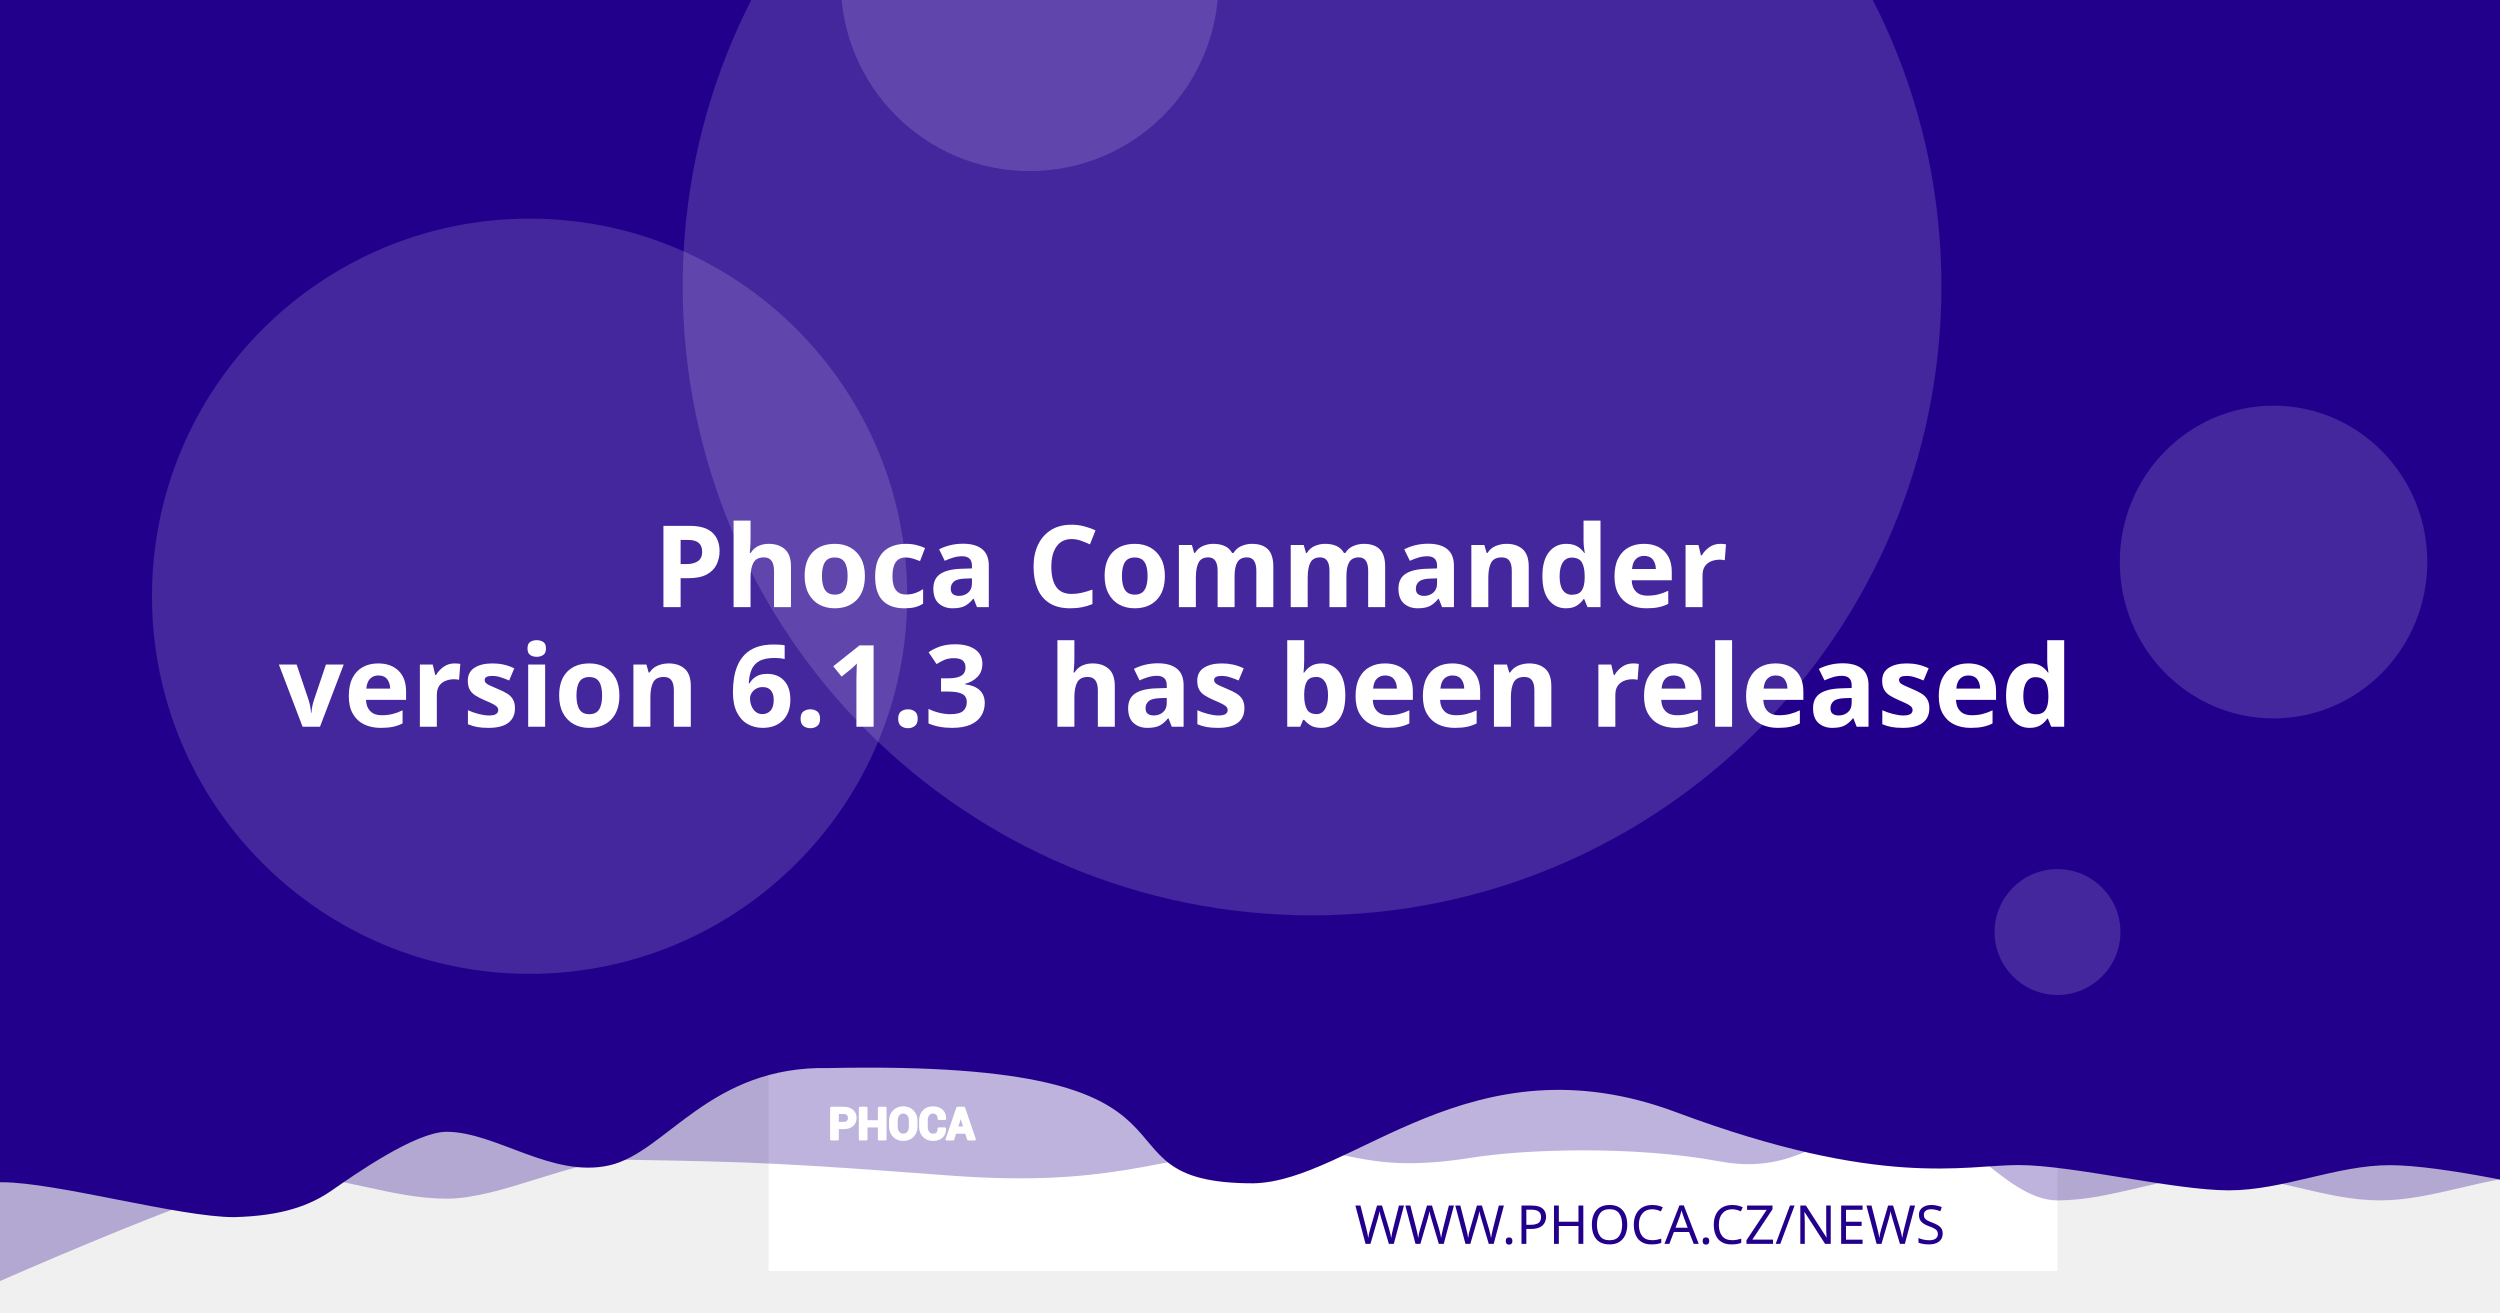
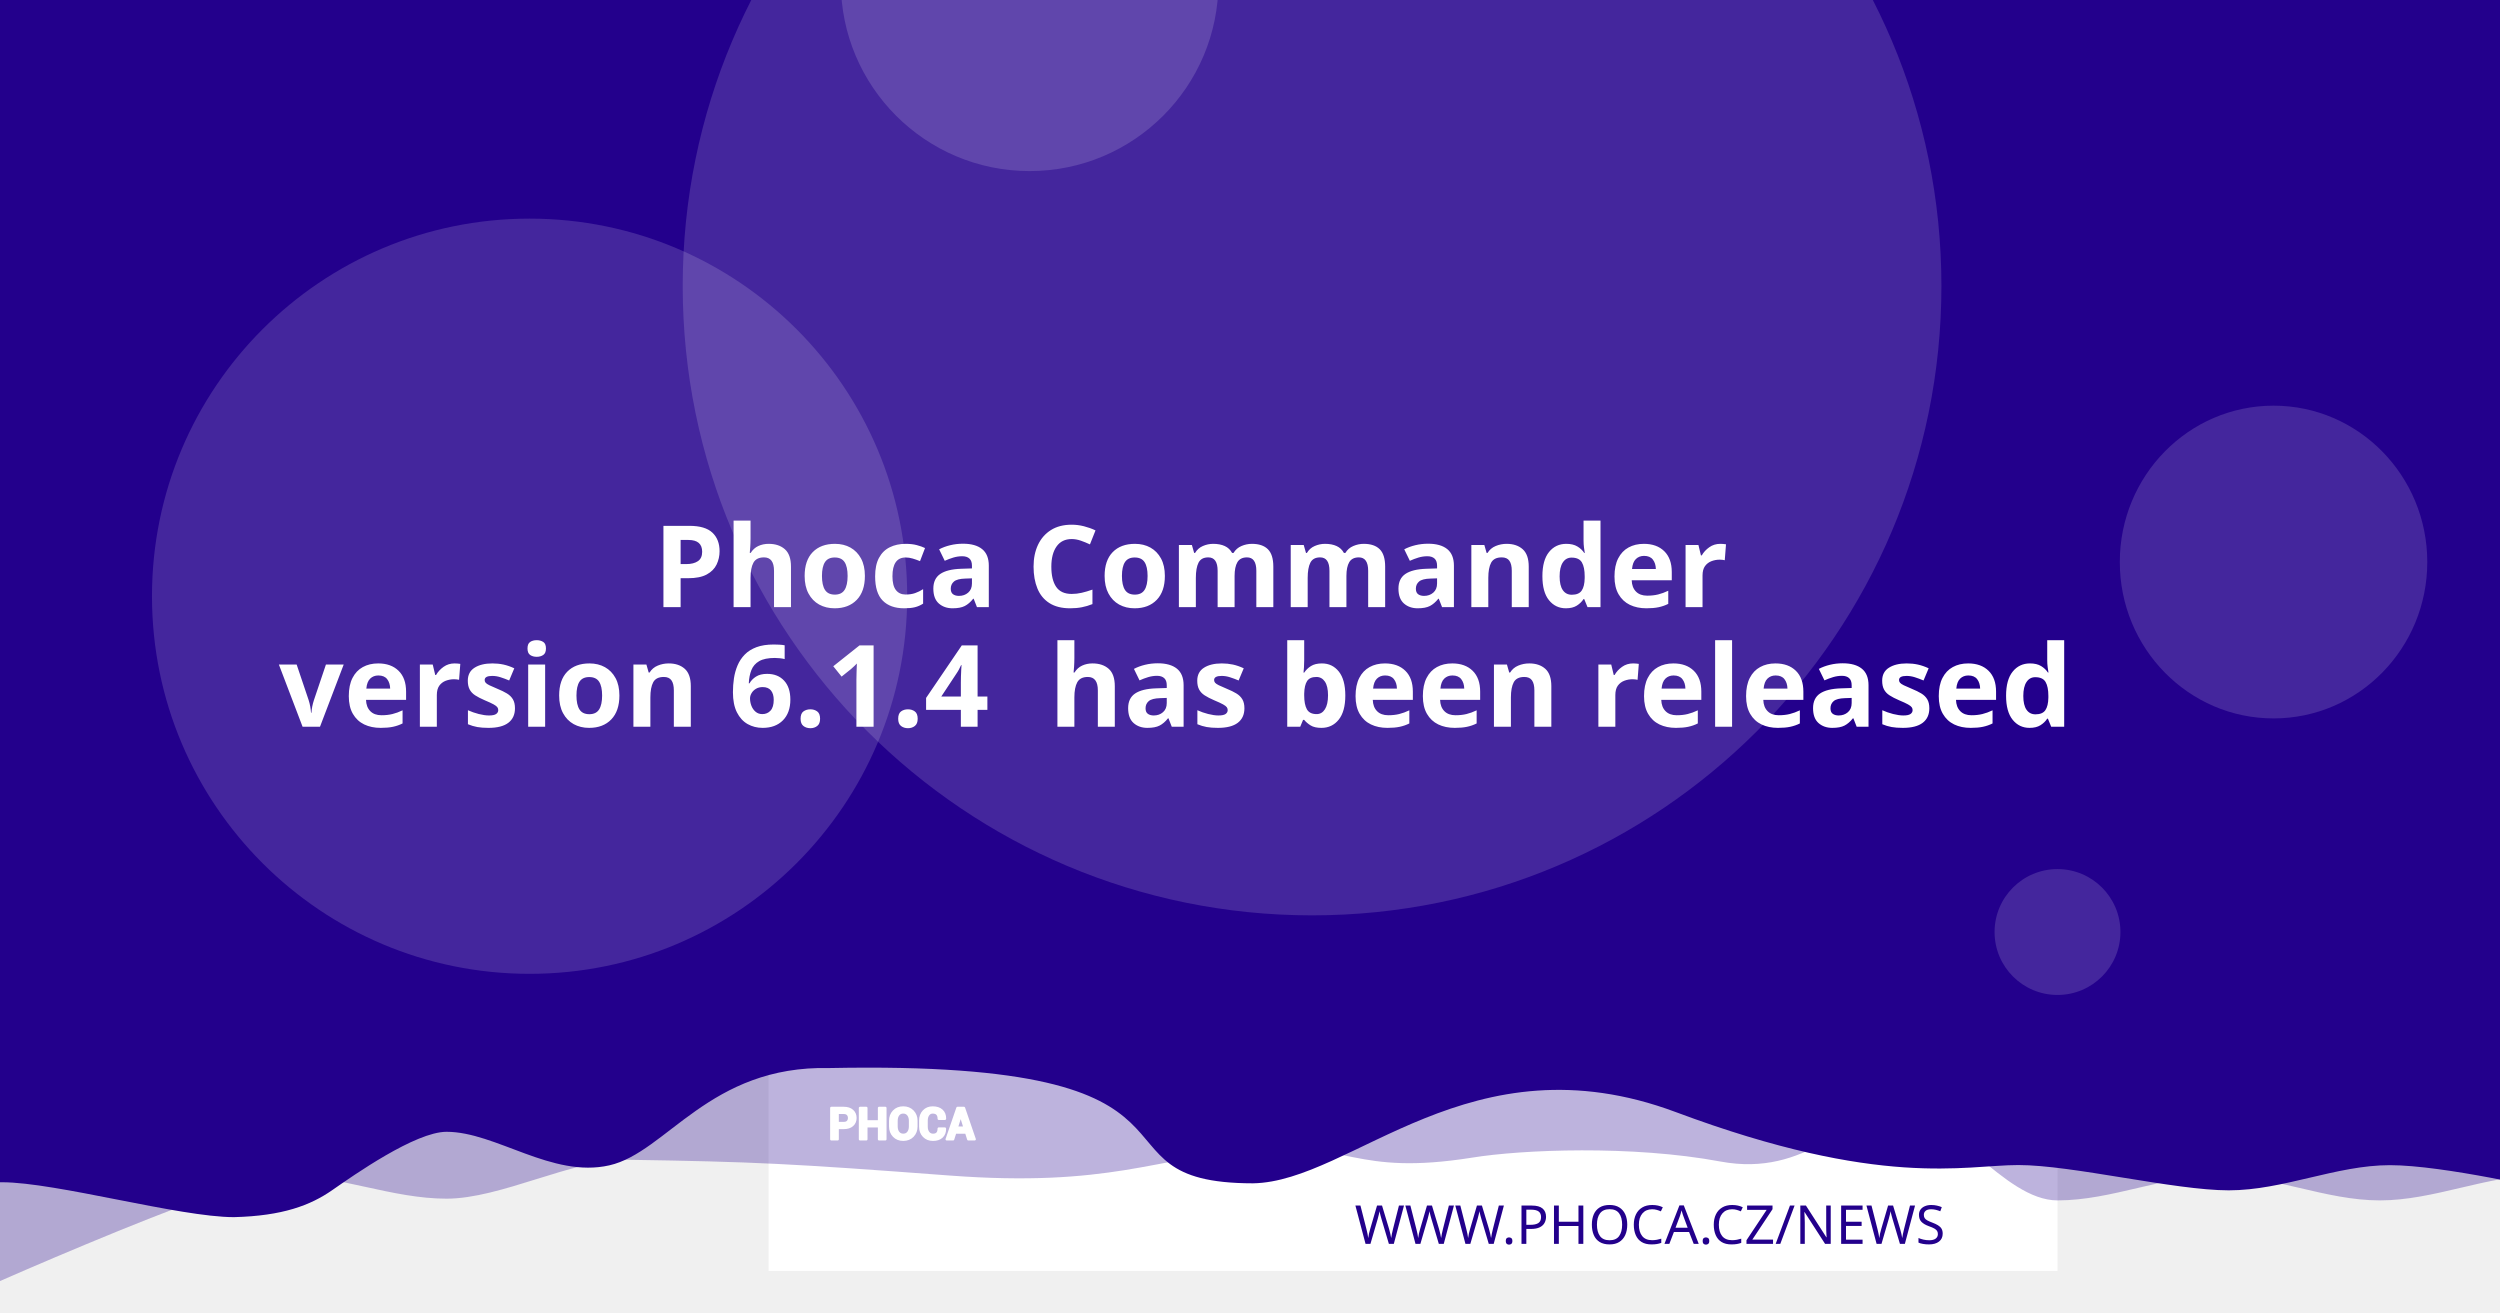
<svg xmlns="http://www.w3.org/2000/svg" version="1.1" viewBox="0 0 1200 630">
  <path d="m20.256 108.52a7.714 7.714 0 0 0-7.714 7.714v97.981a7.714 7.714 0 0 0 7.714 7.714h97.976a7.714 7.714 0 0 0 7.714-7.714v-97.981a7.714 7.714 0 0 0-7.714-7.714zm19.435 19.56c0.714-0.04 1.37 0.151 1.984 0.583 0.613 0.434 1.018 0.978 1.215 1.637l2.918 10.039 56.209-2.948c1.002-0.052 1.838 0.296 2.506 1.04 0.665 0.732 0.929 1.612 0.768 2.627l-4.71 30.132c-0.167 0.89-0.688 1.809-1.557 2.747-0.869 0.95-2.001 1.463-3.38 1.537l-39.707 2.079 3.671 12.389 33.562-1.758c0.878-0.049 1.633 0.215 2.28 0.783 0.632 0.583 0.971 1.312 1.019 2.19 0.046 0.878-0.215 1.633-0.783 2.28-0.583 0.635-1.312 0.974-2.189 1.019l-3.139 0.166 0.166 3.134c0.046 0.881-0.215 1.638-0.798 2.27-0.571 0.647-1.294 0.99-2.175 1.034-0.878 0.046-1.635-0.215-2.27-0.798-0.647-0.571-0.984-1.297-1.03-2.175l-0.166-3.134-18.817 0.979 0.161 3.139c0.046 0.881-0.212 1.638-0.783 2.27-0.583 0.647-1.312 0.988-2.189 1.034-0.878 0.049-1.633-0.215-2.28-0.798-0.635-0.571-0.974-1.297-1.02-2.175l-0.166-3.139-1.944 0.101c-0.753 0.039-1.441-0.135-2.079-0.517-0.623-0.383-1.067-0.764-1.341-1.125l-0.347-0.613-15.769-59.624-3.39 0.176c-0.841 0.046-1.586-0.219-2.245-0.798-0.659-0.571-1.009-1.292-1.055-2.17-0.046-0.881 0.225-1.635 0.824-2.27 0.595-0.647 1.308-0.989 2.149-1.034z" fill="#fff" stroke-width="1.208" style="paint-order:stroke fill markers" />
  <rect x="368.92" y="-8.647" width="618.68" height="618.68" fill="#fff" stroke-linejoin="round" stroke-width="6.042" style="paint-order:stroke fill markers" />
  <g stroke-linejoin="round" stroke-width="6.042">
    <path d="m59.586-3.814h1237.4v580.01s-51.556-12.084-77.334-12.084c-25.778 0-51.244 12.084-77.335 12.084-26.091 0-51.556-12.084-77.334-12.084-25.778 0-51.244 12.084-77.335 12.084-26.091 0-50.615-41.931-76.393-41.931s-43.072 31.169-85.504 23.256-95.293-5.729-119.04-1.869c-57.142 9.103-59.508-8.125-105.57-4.001s-68.78 18.359-145.37 12.602c-76.593-5.757-93.029-6.595-155.54-7.579-25.778 0-59.826 18.693-85.917 18.693-26.091 0-51.556-11.254-77.334-11.254-25.778 0-172.34 66.428-172.34 66.428z" fill="#23008C" opacity=".3" style="paint-order:stroke fill markers" />
    <path d="m-12.915-8.647h1237.4v580.01s-51.556-12.084-77.334-12.084c-25.778 0-51.244 12.084-77.334 12.084-26.091 0-75.228-12.142-101.01-12.142-25.778 0-65.794 11.416-164.41-25.412s-155.37 33.433-202.97 34.185c-85.545-0.05-3.558-59.324-203.25-55.331-57.687-1.357-78.127 40.433-105.69 46.704-27.566 6.271-54.486-16.105-78.151-16.105-14.933 0-44.462 20.77-54.88 28.017-10.418 7.247-23.732 12.357-47.124 12.95-26.091 0-85.565-16.747-111.34-16.747-25.778 0-13.863 3.88-13.863 3.88z" fill="#23008C" style="paint-order:stroke fill markers" />
    <circle cx="629.79" cy="137.28" r="302.09" fill="#fff" opacity=".15" style="paint-order:stroke fill markers" />
  </g>
  <g transform="matrix(.20516 0 0 .20516 127.07 503.01)" fill="#fff">
    <path d="m1340.4 187.13v26.573h-14.698v-73.229h29.182c8.411 0 15.036 2.146 19.865 6.438 4.823 4.292 7.24 9.938 7.24 16.943 0 7.005-2.417 12.635-7.24 16.891-4.828 4.255-11.453 6.385-19.865 6.385zm0-11.328h14.484c4.088 0 7.193-1.115 9.307-3.333 2.109-2.229 3.156-5.062 3.156-8.51 0-3.521-1.047-6.422-3.141-8.724-2.094-2.281-5.203-3.432-9.323-3.432h-14.484z" />
    <path d="m1452 213.7h-14.646v-30.385h-29.865v30.385h-14.698v-73.229h14.698v31.516h29.865v-31.516h14.646z" />
    <path d="m1524.6 183.68c0 8.974-2.833 16.391-8.516 22.26-5.698 5.854-13.078 8.792-22.162 8.792-9.01 0-16.338-2.938-21.969-8.792-5.63-5.87-8.448-13.286-8.448-22.26v-13.188c0-8.943 2.797-16.359 8.411-22.229 5.615-5.885 12.943-8.823 21.953-8.823 9.083 0 16.479 2.938 22.182 8.823 5.698 5.87 8.547 13.286 8.547 22.229zm-14.677-13.323c0-5.734-1.422-10.422-4.276-14.094-2.849-3.656-6.781-5.49-11.776-5.49-4.995 0-8.87 1.818-11.62 5.474-2.745 3.656-4.12 8.344-4.12 14.109v13.323c0 5.818 1.391 10.552 4.172 14.229 2.781 3.656 6.661 5.49 11.62 5.49 5.031 0 8.964-1.833 11.776-5.49 2.818-3.677 4.224-8.412 4.224-14.229z" />
    <path d="m1591.3 188.73 0.104 0.292c0.136 7.875-2.266 14.125-7.208 18.76-4.948 4.635-11.812 6.953-20.599 6.953-8.823 0-15.984-2.833-21.474-8.5-5.495-5.662-8.26-12.943-8.26-21.87v-14.521c0-8.875 2.698-16.151 8.052-21.849 5.375-5.703 12.344-8.552 20.927-8.552 9.042 0 16.115 2.318 21.214 6.969 5.099 4.656 7.588 10.99 7.453 19.005l-0.104 0.292h-14.281c0-4.823-1.151-8.516-3.469-11.089-2.318-2.557-5.922-3.844-10.812-3.844-4.396 0-7.88 1.781-10.458 5.339-2.588 3.568-3.875 8.099-3.875 13.625v14.594c0 5.594 1.354 10.161 4.068 13.729 2.729 3.557 6.386 5.338 11.021 5.338 4.583 0 7.979-1.234 10.177-3.688 2.198-2.474 3.297-6.13 3.297-10.984z" />
    <path d="m1641.2 197.94h-25.698l-4.995 15.76h-14.828l25.198-73.229h15.036l25.094 73.229h-14.828zm-22.094-11.328h18.474l-9.068-28.99h-0.292z" />
  </g>
  <g fill="none" stroke="#fff" stroke-linecap="round" stroke-linejoin="round" stroke-miterlimit="22.926" stroke-width="1.163">
    <path d="m402.06 541.4v5.452h-3.015v-15.024h5.987c1.726 0 3.085 0.44 4.075 1.321 0.989 0.88 1.485 2.039 1.485 3.476 0 1.437-0.496 2.592-1.485 3.465-0.991 0.873-2.35 1.31-4.075 1.31zm0-2.324h2.971c0.839 0 1.476-0.229 1.909-0.684 0.433-0.457 0.648-1.039 0.648-1.746 0-0.722-0.215-1.317-0.644-1.79-0.43-0.468-1.067-0.704-1.913-0.704h-2.971z" />
    <path d="m424.96 546.85h-3.005v-6.234h-6.127v6.234h-3.015v-15.024h3.015v6.466h6.127v-6.466h3.005z" />
    <path d="m439.85 540.69c0 1.841-0.581 3.363-1.747 4.567-1.169 1.201-2.683 1.804-4.547 1.804-1.849 0-3.352-0.603-4.507-1.804-1.155-1.204-1.733-2.726-1.733-4.567v-2.706c0-1.835 0.574-3.356 1.726-4.561 1.152-1.207 2.655-1.81 4.504-1.81 1.863 0 3.381 0.603 4.551 1.81 1.169 1.204 1.753 2.726 1.753 4.561zm-3.011-2.733c0-1.177-0.292-2.138-0.877-2.892-0.584-0.75-1.391-1.126-2.416-1.126-1.025 0-1.82 0.373-2.384 1.123-0.563 0.75-0.845 1.712-0.845 2.895v2.733c0 1.194 0.285 2.165 0.856 2.919 0.571 0.75 1.367 1.126 2.384 1.126 1.032 0 1.839-0.376 2.416-1.126 0.578-0.754 0.867-1.726 0.867-2.919z" />
    <path d="m453.53 541.73 0.021 0.06c0.028 1.616-0.465 2.898-1.479 3.849-1.015 0.951-2.423 1.427-4.226 1.427-1.81 0-3.279-0.581-4.406-1.744-1.127-1.161-1.695-2.655-1.695-4.487v-2.979c0-1.821 0.553-3.313 1.652-4.482 1.103-1.17 2.533-1.754 4.293-1.754 1.855 0 3.306 0.475 4.352 1.43 1.046 0.955 1.557 2.255 1.529 3.899l-0.021 0.06h-2.93c0-0.989-0.236-1.747-0.712-2.275-0.475-0.525-1.215-0.789-2.218-0.789-0.902 0-1.617 0.365-2.146 1.095-0.531 0.732-0.795 1.662-0.795 2.795v2.994c0 1.148 0.278 2.085 0.835 2.817 0.56 0.73 1.31 1.095 2.261 1.095 0.94 0 1.637-0.253 2.088-0.757 0.451-0.508 0.676-1.258 0.676-2.253z" />
    <path d="m463.77 543.62h-5.272l-1.025 3.233h-3.042l5.17-15.024h3.085l5.148 15.024h-3.042zm-4.533-2.324h3.79l-1.86-5.947h-0.06z" />
  </g>
  <text x="953.817" y="597.071" fill="#23008C" font-family="sans-serif" font-size="25.778px" stroke-width="1.208" style="line-height:1.25" xml:space="preserve">
    <tspan x="953.817" y="597.071" fill="#23008C" font-family="Montserrat" font-size="25.778px" font-weight="300" stroke-width="1.208" text-align="end" text-anchor="end">WWW.PHOCA.CZ/NEWS</tspan>
  </text>
  <text x="600" y="234.034" fill="#ffffff" font-family="Rubik" font-size="54.666px" font-weight="600" stroke-width="1.577" style="line-height:1.05" xml:space="preserve">
    <tspan x="600" y="234.034" text-align="center" text-anchor="middle" />
    <tspan x="600" y="291.433" font-size="54.666px" text-align="center" text-anchor="middle"> Phoca Commander</tspan>
-     <tspan x="600" y="348.833" font-size="54.666px" text-align="center" text-anchor="middle">version 6.1.3
+     <tspan x="600" y="348.833" font-size="54.666px" text-align="center" text-anchor="middle">version 6.1.4
 has been released</tspan>
    <tspan x="600" y="406.232" font-size="54.666px" />
  </text>
  <g fill="#fff" stroke-linejoin="round">
    <circle cx="254.2" cy="286.19" r="181.25" opacity=".15" stroke-width="6.042" style="paint-order:stroke fill markers" />
    <circle cx="494.23" cy="-8.506" r="90.626" opacity=".15" stroke-width="6.042" style="paint-order:stroke fill markers" />
    <ellipse cx="1091.3" cy="269.78" rx="73.793" ry="75.059" opacity=".15" stroke-width="7.442" style="paint-order:stroke fill markers" />
    <circle cx="987.6" cy="447.37" r="30.209" opacity=".15" stroke-width="6.042" style="paint-order:stroke fill markers" />
  </g>
</svg>
